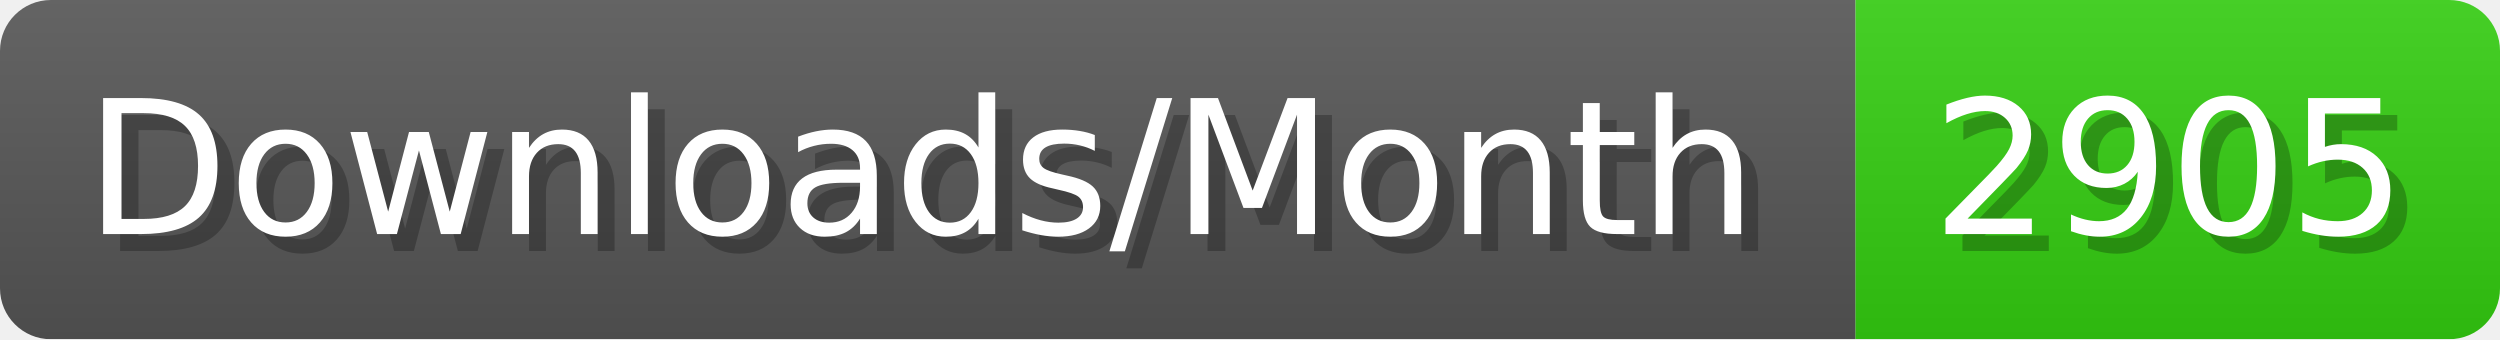
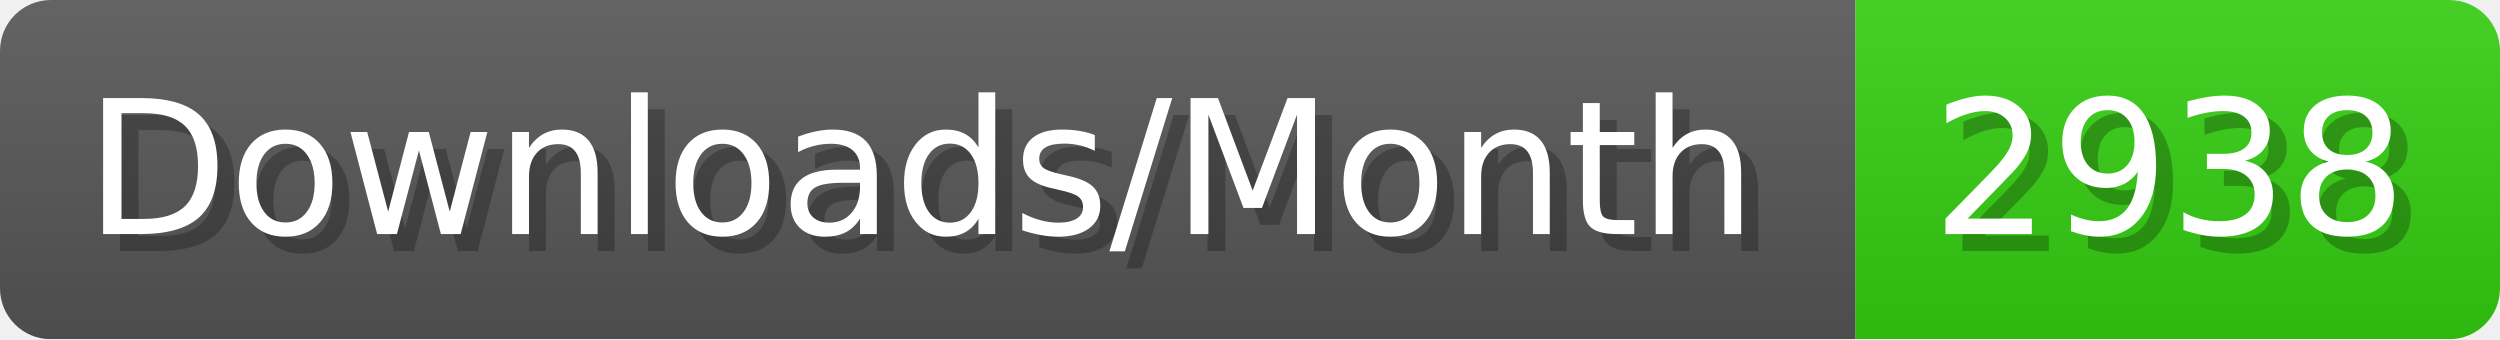
- <svg xmlns="http://www.w3.org/2000/svg" width="147.4" height="20" viewBox="0 0 1474 200" role="img" aria-label="Downloads/Month: 2905">
+ <svg xmlns="http://www.w3.org/2000/svg" width="147.4" height="20" viewBox="0 0 1474 200" role="img" aria-label="Downloads/Month: 2938">
  <linearGradient id="YlXUI" x2="0" y2="100%">
    <stop offset="0" stop-opacity=".1" stop-color="#EEE" />
    <stop offset="1" stop-opacity=".1" />
  </linearGradient>
  <mask id="JHhop">
    <rect width="1474" height="200" rx="30" fill="#FFF" />
  </mask>
  <g mask="url(#JHhop)">
    <rect width="1094" height="200" fill="#555" />
    <rect width="380" height="200" fill="#3C1" x="1094" />
    <rect width="1474" height="200" fill="url(#YlXUI)" />
  </g>
  <g aria-hidden="true" fill="#fff" text-anchor="start" font-family="Verdana,DejaVu Sans,sans-serif" font-size="110">
    <text x="60" y="148" textLength="994" fill="#000" opacity="0.25">Downloads/Month</text>
    <text x="50" y="138" textLength="994">Downloads/Month</text>
-     <text x="1149" y="148" textLength="280" fill="#000" opacity="0.25">2905</text>
-     <text x="1139" y="138" textLength="280">2905</text>
+     <text x="1149" y="148" textLength="280" fill="#000" opacity="0.25">2938</text>
+     <text x="1139" y="138" textLength="280">2938</text>
  </g>
</svg>
